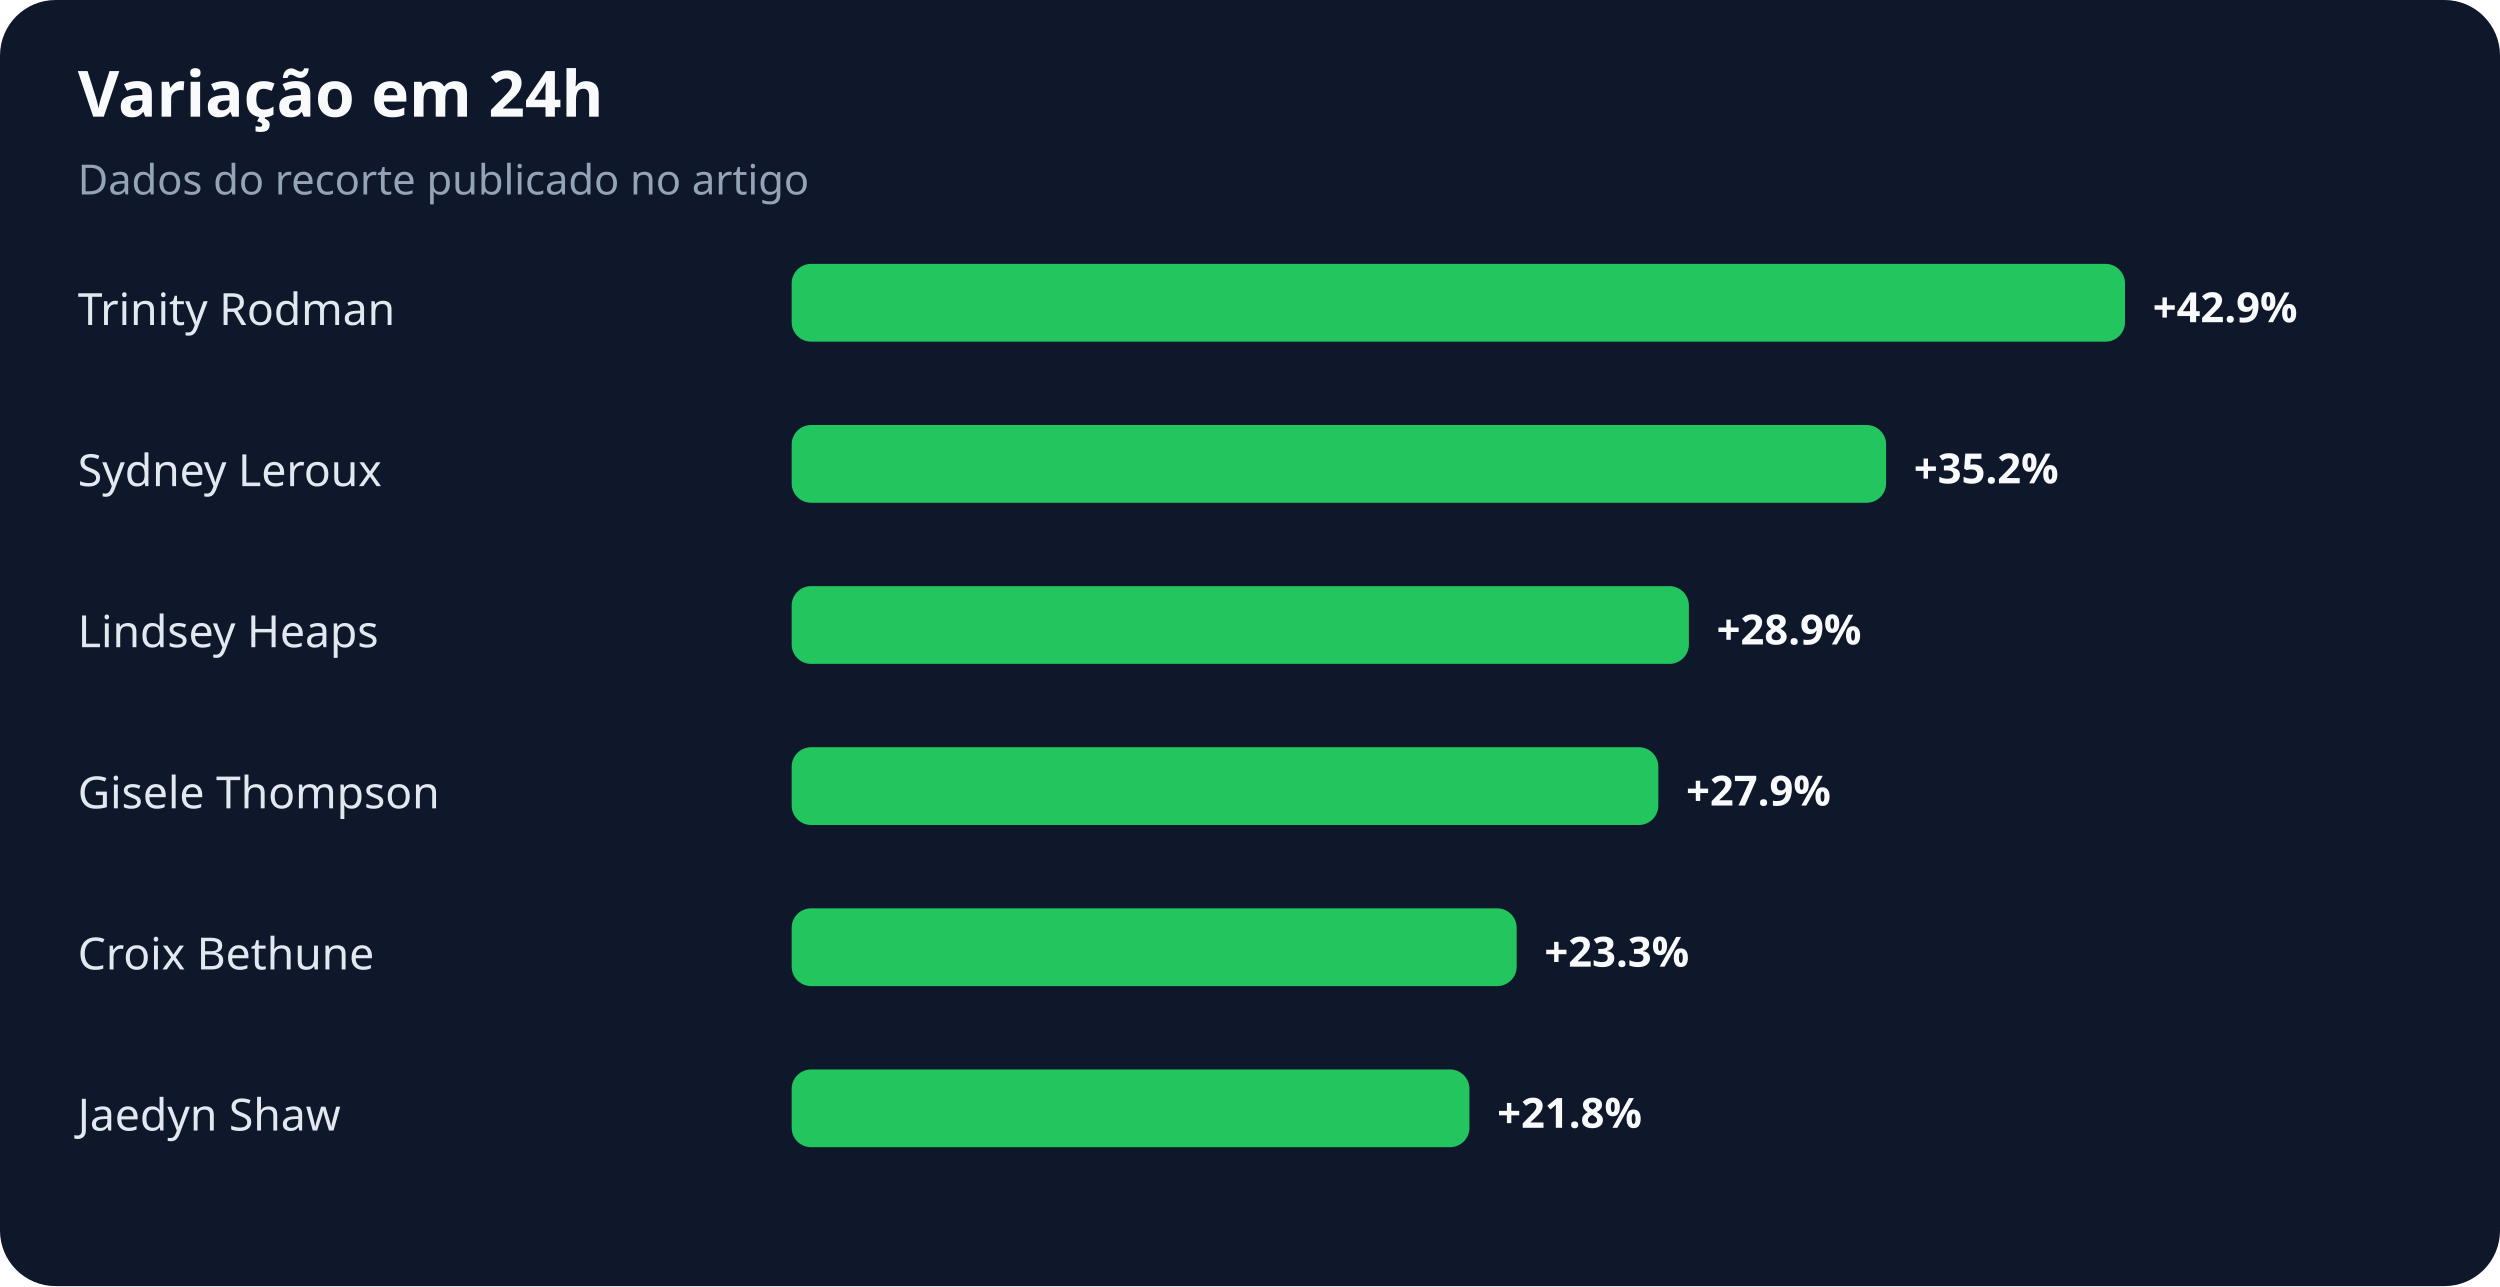
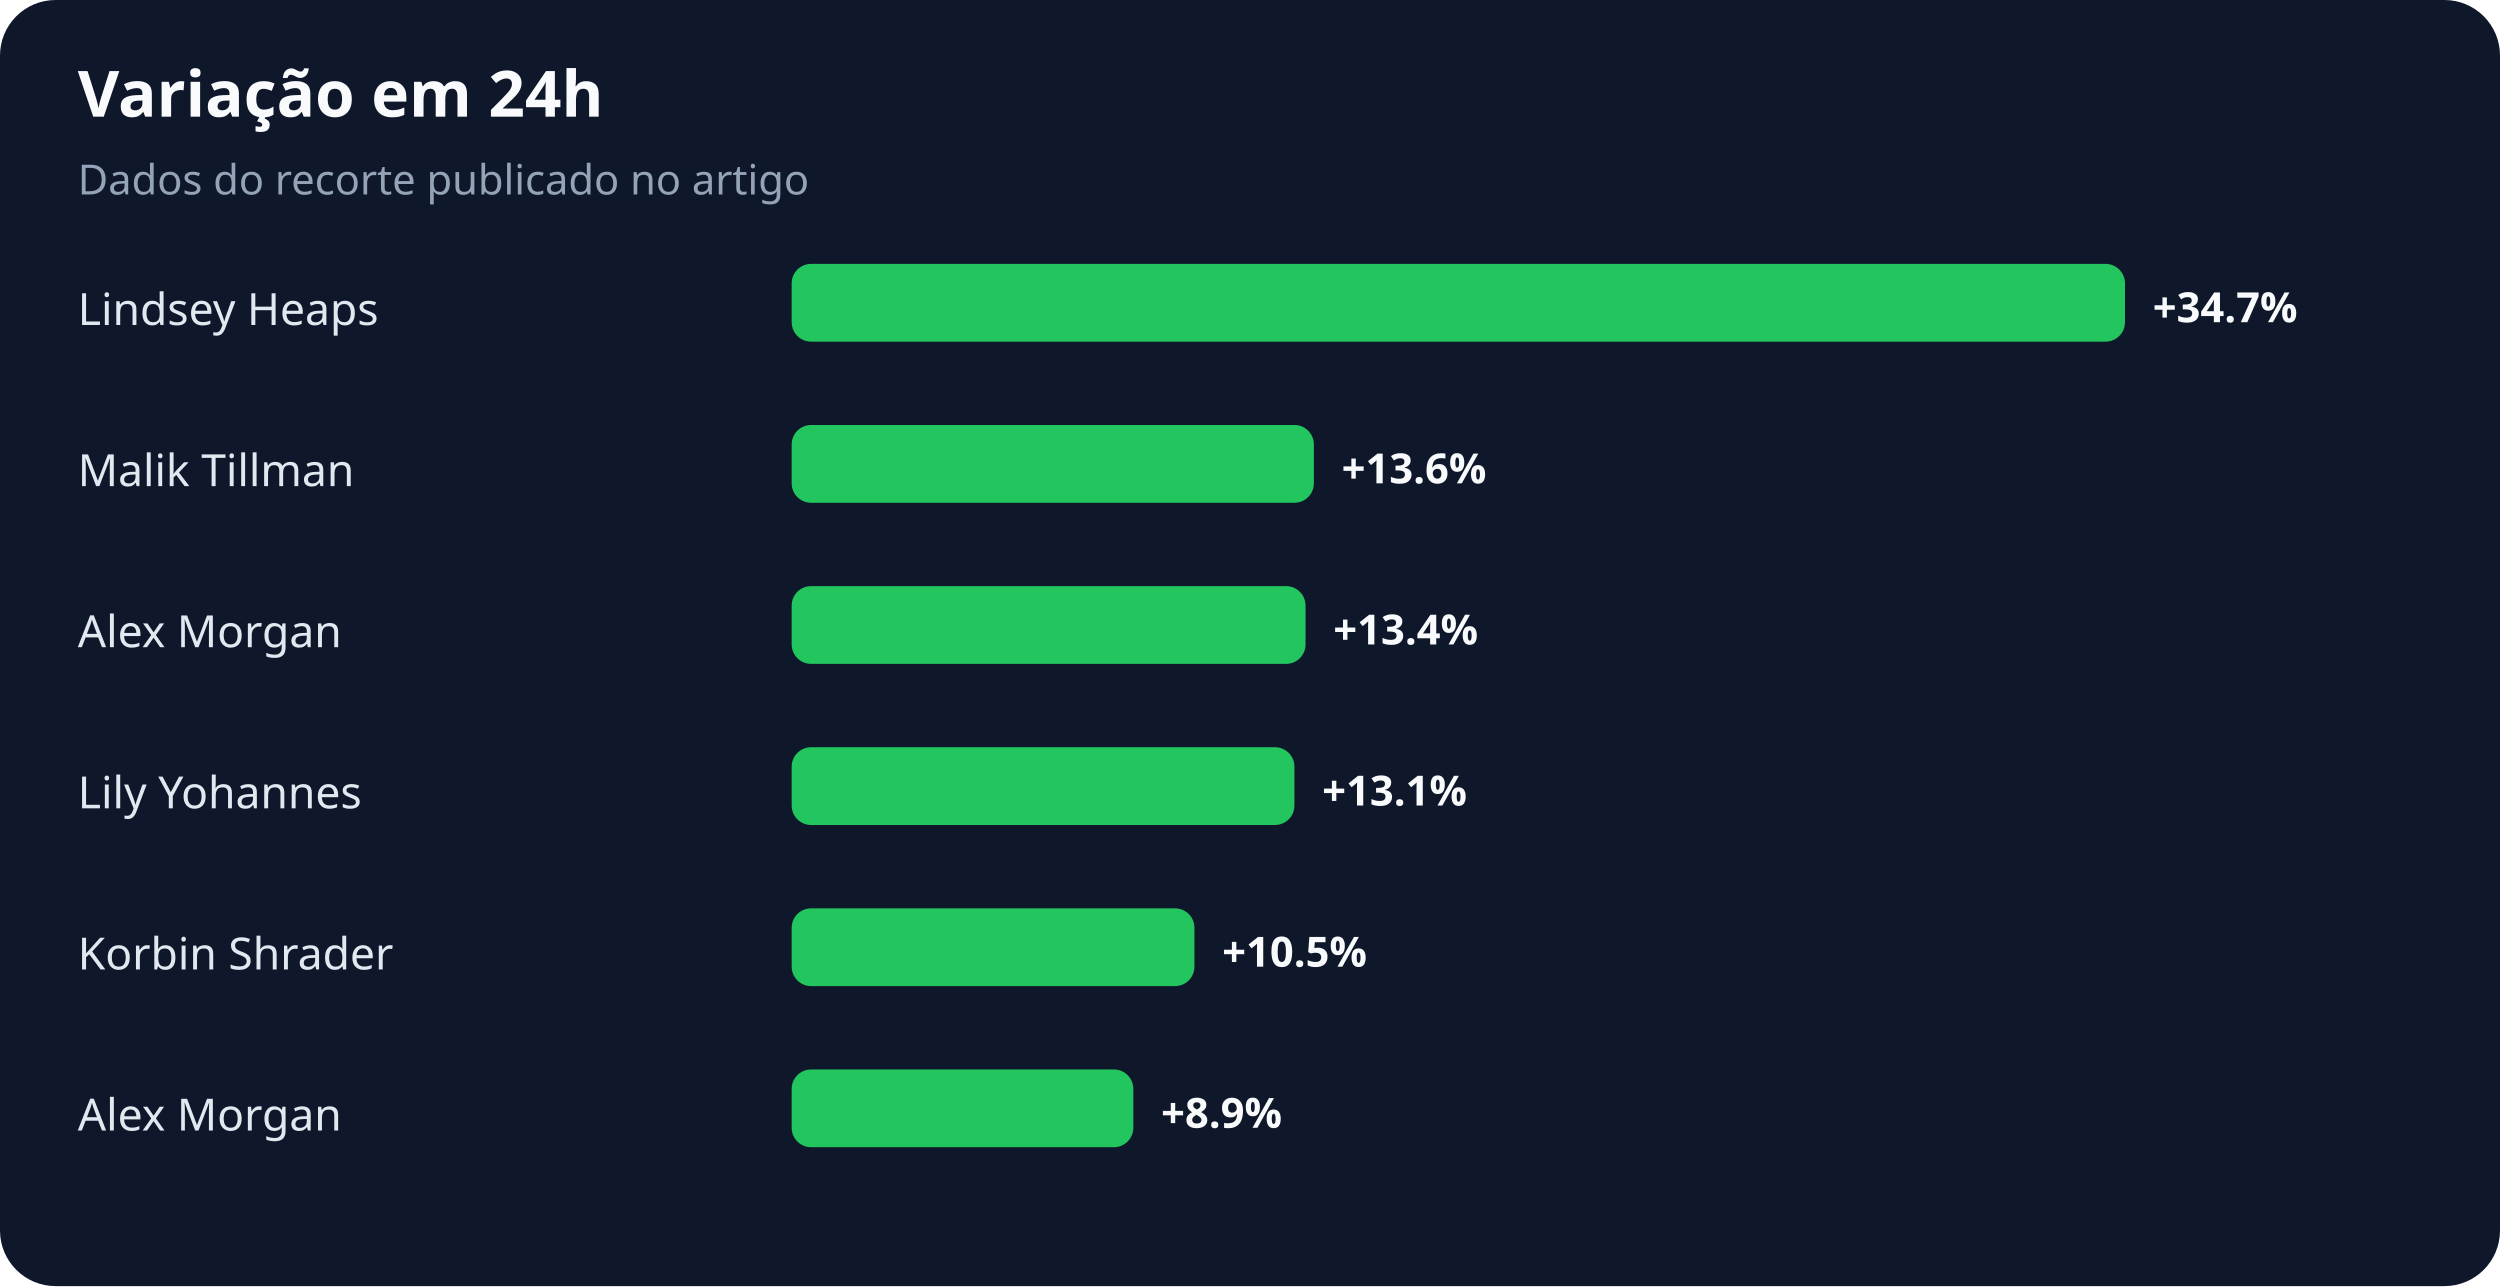
<svg xmlns="http://www.w3.org/2000/svg" width="900" height="463" viewBox="0 0 900 463" role="img" aria-labelledby="title desc">
  <rect width="100%" height="100%" rx="20" fill="#0f172a" />
  <text x="28" y="42" fill="#f8fafc" font-family="system-ui,sans-serif" font-size="23" font-weight="700">Variação em 24h</text>
  <text x="28" y="70" fill="#94a3b8" font-family="system-ui,sans-serif" font-size="15">Dados do recorte publicado no artigo</text>
-   <text x="28" y="117" fill="#e2e8f0" font-family="system-ui,sans-serif" font-size="16">Trinity Rodman</text>
+   <text x="28" y="117" fill="#e2e8f0" font-family="system-ui,sans-serif" font-size="16">Lindsey Heaps</text>
  <rect x="285" y="95" width="480" height="28" rx="7" fill="#22c55e" />
-   <text x="775" y="116" fill="#f8fafc" font-family="system-ui,sans-serif" font-size="15" font-weight="700">+42.9%</text>
-   <text x="28" y="175" fill="#e2e8f0" font-family="system-ui,sans-serif" font-size="16">Sydney Leroux</text>
-   <rect x="285" y="153" width="394" height="28" rx="7" fill="#22c55e" />
-   <text x="689" y="174" fill="#f8fafc" font-family="system-ui,sans-serif" font-size="15" font-weight="700">+35.2%</text>
-   <text x="28" y="233" fill="#e2e8f0" font-family="system-ui,sans-serif" font-size="16">Lindsey Heaps</text>
-   <rect x="285" y="211" width="323" height="28" rx="7" fill="#22c55e" />
-   <text x="618" y="232" fill="#f8fafc" font-family="system-ui,sans-serif" font-size="15" font-weight="700">+28.9%</text>
-   <text x="28" y="291" fill="#e2e8f0" font-family="system-ui,sans-serif" font-size="16">Gisele Thompson</text>
-   <rect x="285" y="269" width="312" height="28" rx="7" fill="#22c55e" />
-   <text x="607" y="290" fill="#f8fafc" font-family="system-ui,sans-serif" font-size="15" font-weight="700">+27.9%</text>
-   <text x="28" y="349" fill="#e2e8f0" font-family="system-ui,sans-serif" font-size="16">Croix Bethune</text>
-   <rect x="285" y="327" width="261" height="28" rx="7" fill="#22c55e" />
-   <text x="556" y="348" fill="#f8fafc" font-family="system-ui,sans-serif" font-size="15" font-weight="700">+23.3%</text>
-   <text x="28" y="407" fill="#e2e8f0" font-family="system-ui,sans-serif" font-size="16">Jaedyn Shaw</text>
-   <rect x="285" y="385" width="244" height="28" rx="7" fill="#22c55e" />
-   <text x="539" y="406" fill="#f8fafc" font-family="system-ui,sans-serif" font-size="15" font-weight="700">+21.8%</text>
+   <text x="775" y="116" fill="#f8fafc" font-family="system-ui,sans-serif" font-size="15" font-weight="700">+34.7%</text>
+   <text x="28" y="175" fill="#e2e8f0" font-family="system-ui,sans-serif" font-size="16">Malik Tillman</text>
+   <rect x="285" y="153" width="188" height="28" rx="7" fill="#22c55e" />
+   <text x="483" y="174" fill="#f8fafc" font-family="system-ui,sans-serif" font-size="15" font-weight="700">+13.6%</text>
+   <text x="28" y="233" fill="#e2e8f0" font-family="system-ui,sans-serif" font-size="16">Alex Morgan</text>
+   <rect x="285" y="211" width="185" height="28" rx="7" fill="#22c55e" />
+   <text x="480" y="232" fill="#f8fafc" font-family="system-ui,sans-serif" font-size="15" font-weight="700">+13.4%</text>
+   <text x="28" y="291" fill="#e2e8f0" font-family="system-ui,sans-serif" font-size="16">Lily Yohannes</text>
+   <rect x="285" y="269" width="181" height="28" rx="7" fill="#22c55e" />
+   <text x="476" y="290" fill="#f8fafc" font-family="system-ui,sans-serif" font-size="15" font-weight="700">+13.1%</text>
+   <text x="28" y="349" fill="#e2e8f0" font-family="system-ui,sans-serif" font-size="16">Korbin Shrader</text>
+   <rect x="285" y="327" width="145" height="28" rx="7" fill="#22c55e" />
+   <text x="440" y="348" fill="#f8fafc" font-family="system-ui,sans-serif" font-size="15" font-weight="700">+10.5%</text>
+   <text x="28" y="407" fill="#e2e8f0" font-family="system-ui,sans-serif" font-size="16">Alex Morgan</text>
+   <rect x="285" y="385" width="123" height="28" rx="7" fill="#22c55e" />
+   <text x="418" y="406" fill="#f8fafc" font-family="system-ui,sans-serif" font-size="15" font-weight="700">+8.9%</text>
</svg>
